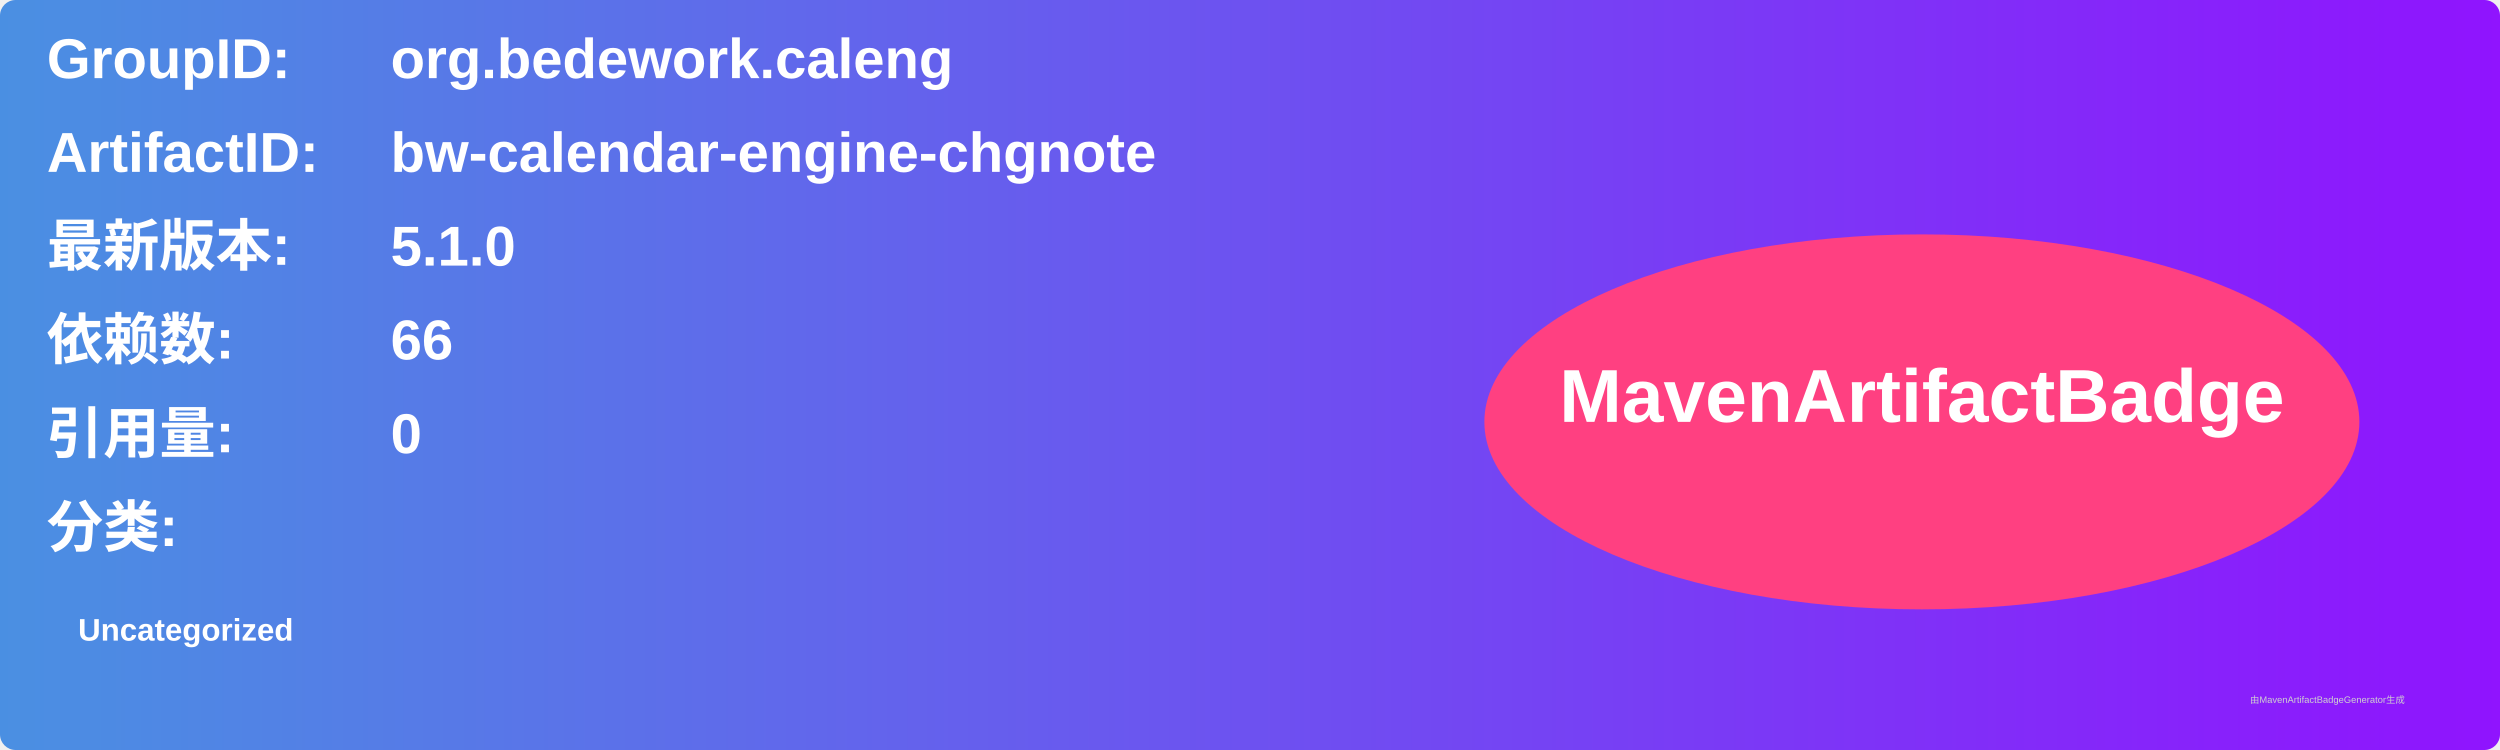
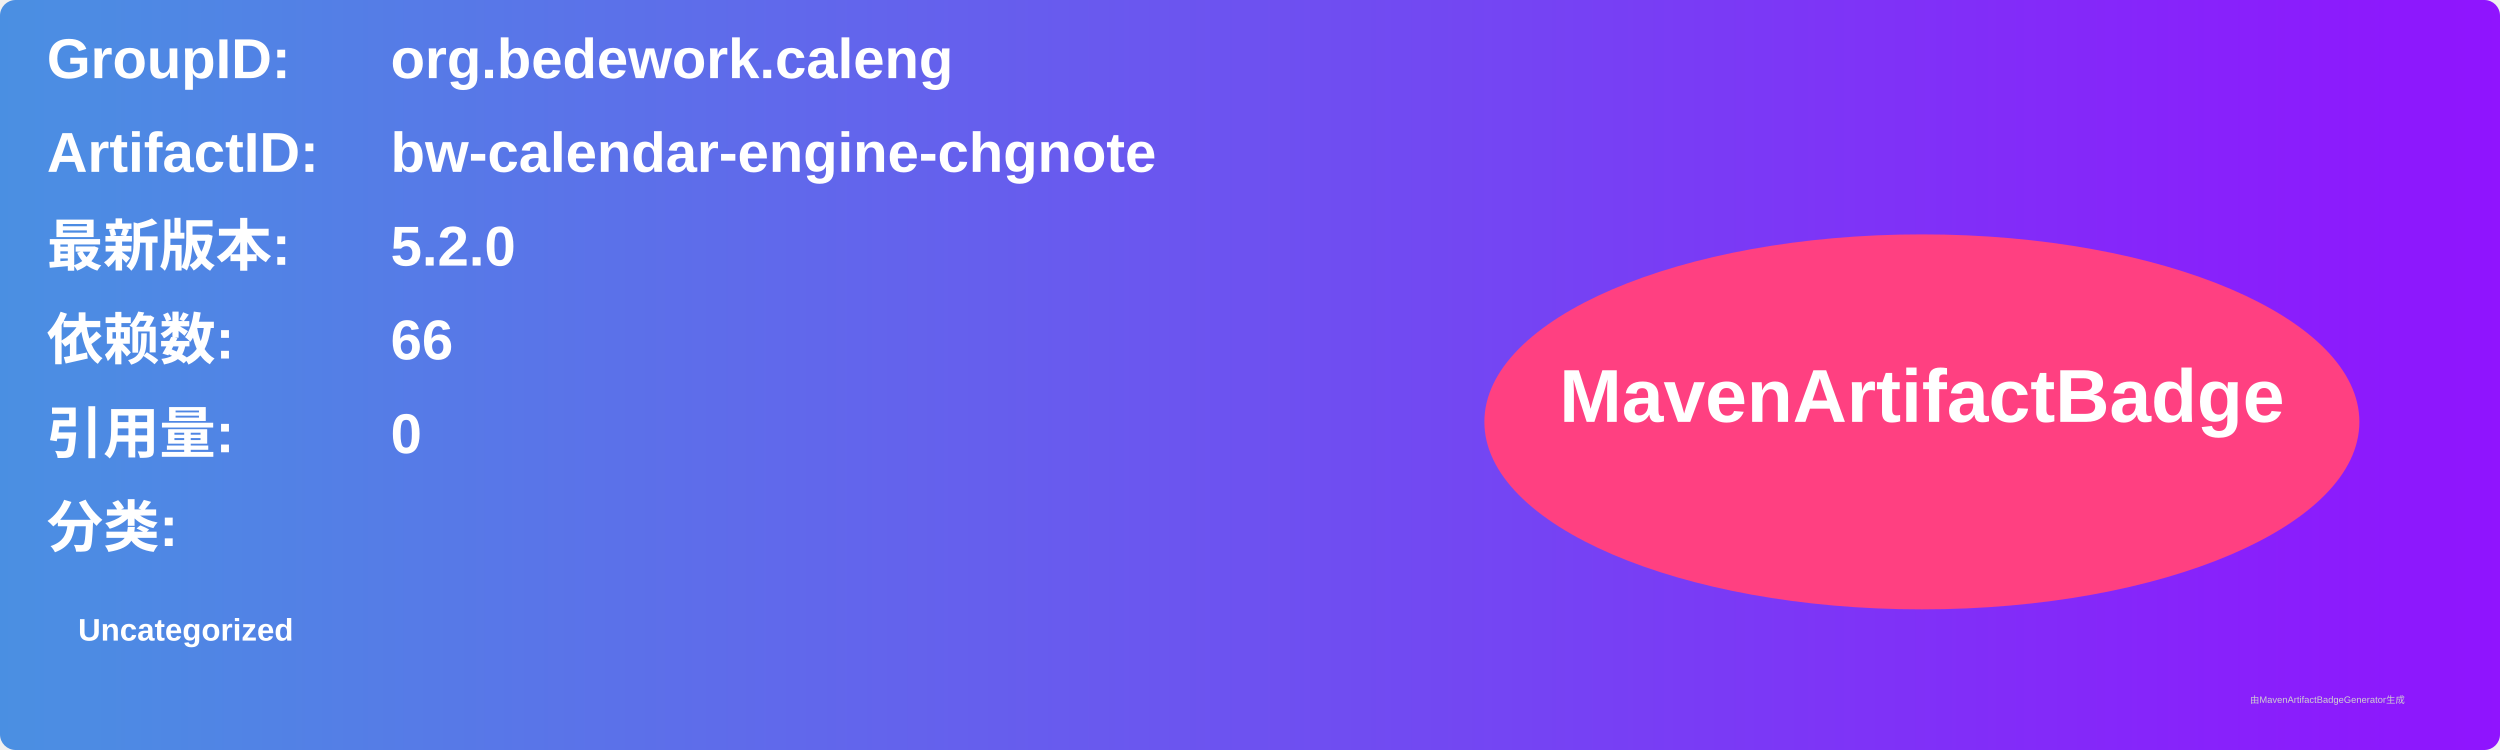
<svg xmlns="http://www.w3.org/2000/svg" width="800" height="240" viewBox="0 0 800 240">
  <linearGradient id="grad" x1="0%" y1="0%" x2="100%" y2="0%">
    <stop offset="0%" stop-color="#4a90e2" />
    <stop offset="100%" stop-color="#9013fe" />
  </linearGradient>
  <rect width="100%" height="100%" rx="5" ry="5" fill="url(#grad)" />
  <g transform="translate(15, 15)">
    <text x="0" y="10" font-family="Arial" font-size="18" fill="white" font-weight="bold" width="260">GroupID:</text>
    <text x="110" y="10" font-family="Arial" font-size="18" fill="white" font-weight="bold" width="460">org.bedework.caleng</text>
    <text x="0" y="40" font-family="Arial" font-size="18" fill="white" font-weight="bold" width="260">ArtifactID:</text>
    <text x="110" y="40" font-family="Arial" font-size="18" fill="white" font-weight="bold" width="460">bw-calendar-engine-chgnote</text>
    <text x="0" y="70" font-family="Arial" font-size="18" fill="white" font-weight="bold">最新版本:</text>
    <text x="110" y="70" font-family="Arial" font-size="18" fill="white" font-weight="bold">
-       <tspan font-weight="bold">5.1.0</tspan>
+       <tspan font-weight="bold">5.2.0</tspan>
    </text>
    <text x="0" y="100" font-family="Arial" font-size="18" fill="white" font-weight="bold">依赖数: </text>
    <text x="110" y="100" font-family="Arial" font-size="18" fill="white">
      <tspan font-weight="bold">66</tspan>
    </text>
    <text x="0" y="130" font-family="Arial" font-size="18" fill="white" font-weight="bold">引用量: </text>
    <text x="110" y="130" font-family="Arial" font-size="18" fill="white">
      <tspan font-weight="bold">0</tspan>
    </text>
    <text x="0" y="160" font-family="Arial" font-size="18" fill="white" font-weight="bold">分类:</text>
    <text x="10" y="190" font-family="Arial" font-size="10" fill="white">
      <tspan font-weight="bold">Uncategorized</tspan>
    </text>
    <ellipse cx="600" cy="120" rx="140" ry="60" fill="#ff4081" />
    <text x="600" y="120" text-anchor="middle" font-family="Arial" font-size="24" fill="white" font-weight="bold">MavenArtifactBadge</text>
  </g>
  <text x="720" y="225" font-family="Arial" font-size="3" fill="#d0d0d0">由MavenArtifactBadgeGenerator生成</text>
</svg>
